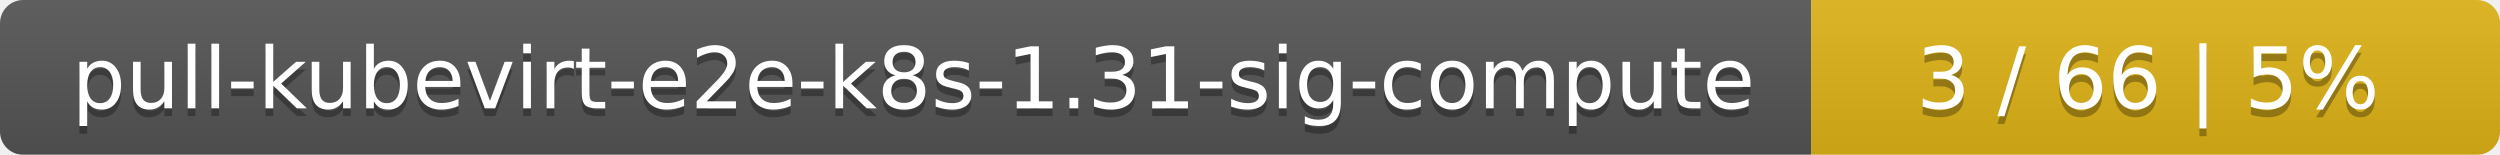
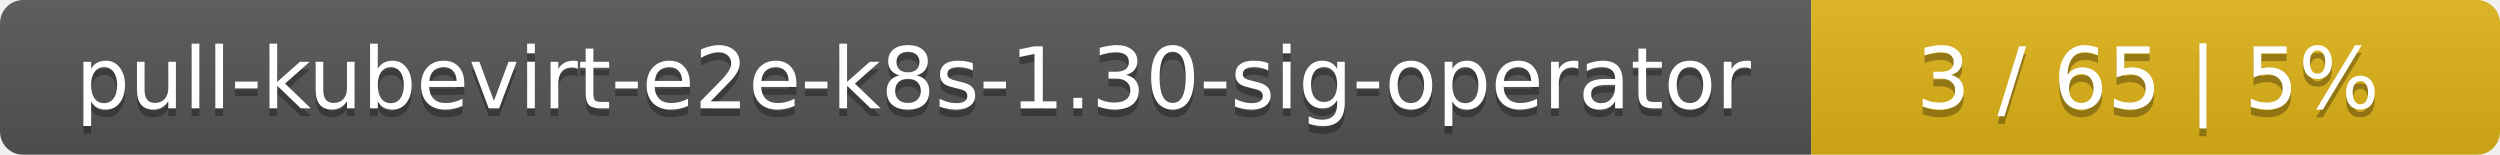
<svg xmlns="http://www.w3.org/2000/svg" width="323" height="20">
  <linearGradient id="smooth" x2="0" y2="100%">
    <stop offset="0" stop-color="#bbb" stop-opacity=".1" />
    <stop offset="1" stop-opacity=".1" />
  </linearGradient>
  <mask id="round">
    <rect width="323" height="20" rx="3" fill="#fff" />
  </mask>
  <g mask="url(#round)">
    <rect width="234" height="20" fill="#555" />
    <rect x="234" width="89" height="20" fill="#dfb317" />
    <rect width="323" height="20" fill="url(#smooth)" />
  </g>
  <g fill="#fff" text-anchor="middle" font-family="DejaVu Sans,Verdana,Geneva,sans-serif" font-size="11">
-     <text x="118" y="15" fill="#010101" fill-opacity=".3">pull-kubevirt-e2e-k8s-1.31-sig-compute</text>
-     <text x="118" y="14">pull-kubevirt-e2e-k8s-1.31-sig-compute</text>
-     <text x="277.5" y="15" fill="#010101" fill-opacity=".3">3 / 66    |    5%</text>
-     <text x="277.5" y="14">3 / 66    |    5%</text>
+     <text x="118" y="15" fill="#010101" fill-opacity=".3">pull-kubevirt-e2e-k8s-1.30-sig-operator</text>
+     <text x="118" y="14">pull-kubevirt-e2e-k8s-1.30-sig-operator</text>
+     <text x="277.5" y="15" fill="#010101" fill-opacity=".3">3 / 65    |    5%</text>
+     <text x="277.5" y="14">3 / 65    |    5%</text>
  </g>
</svg>
